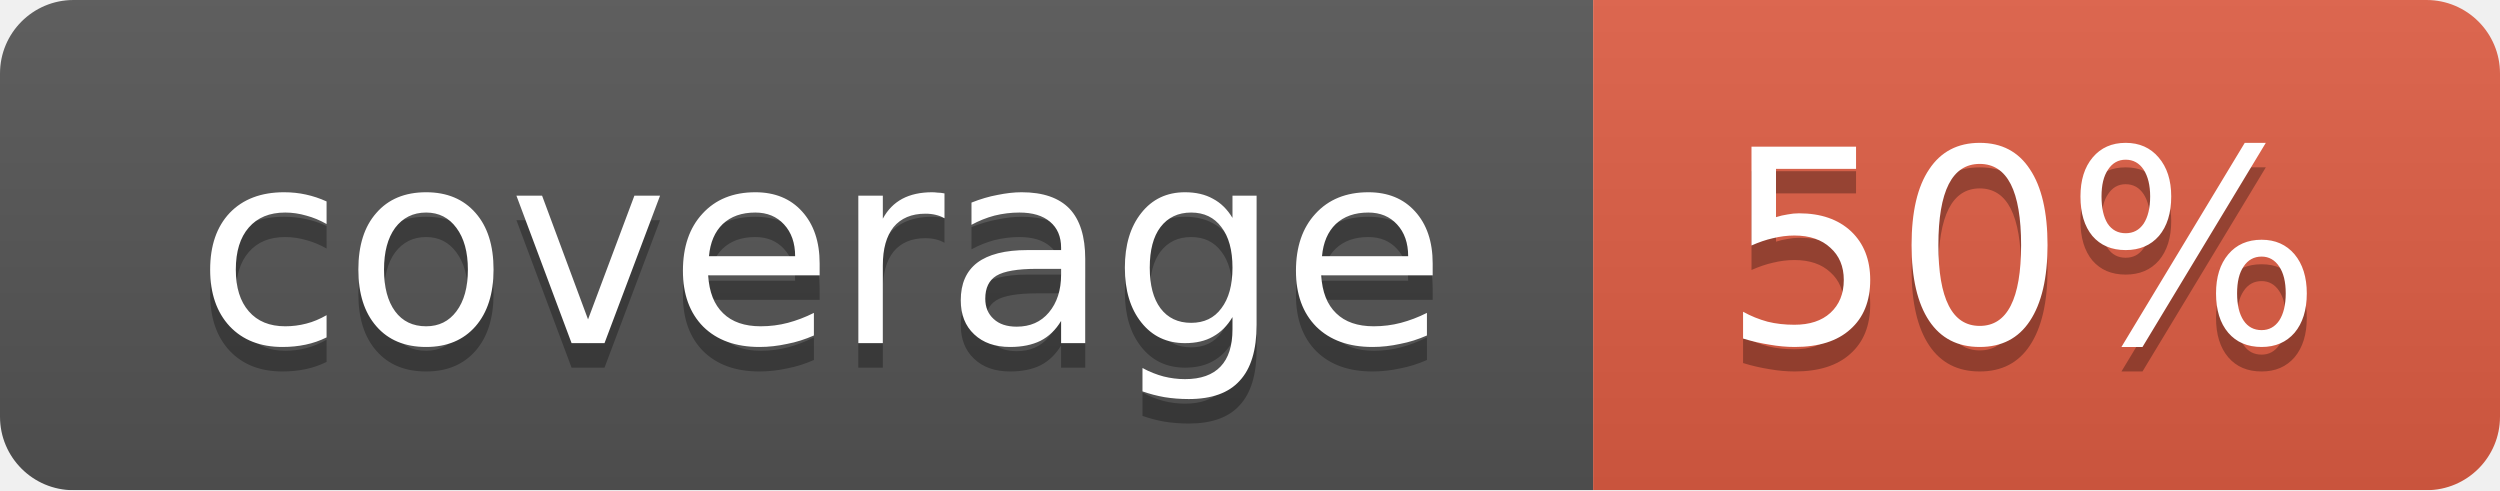
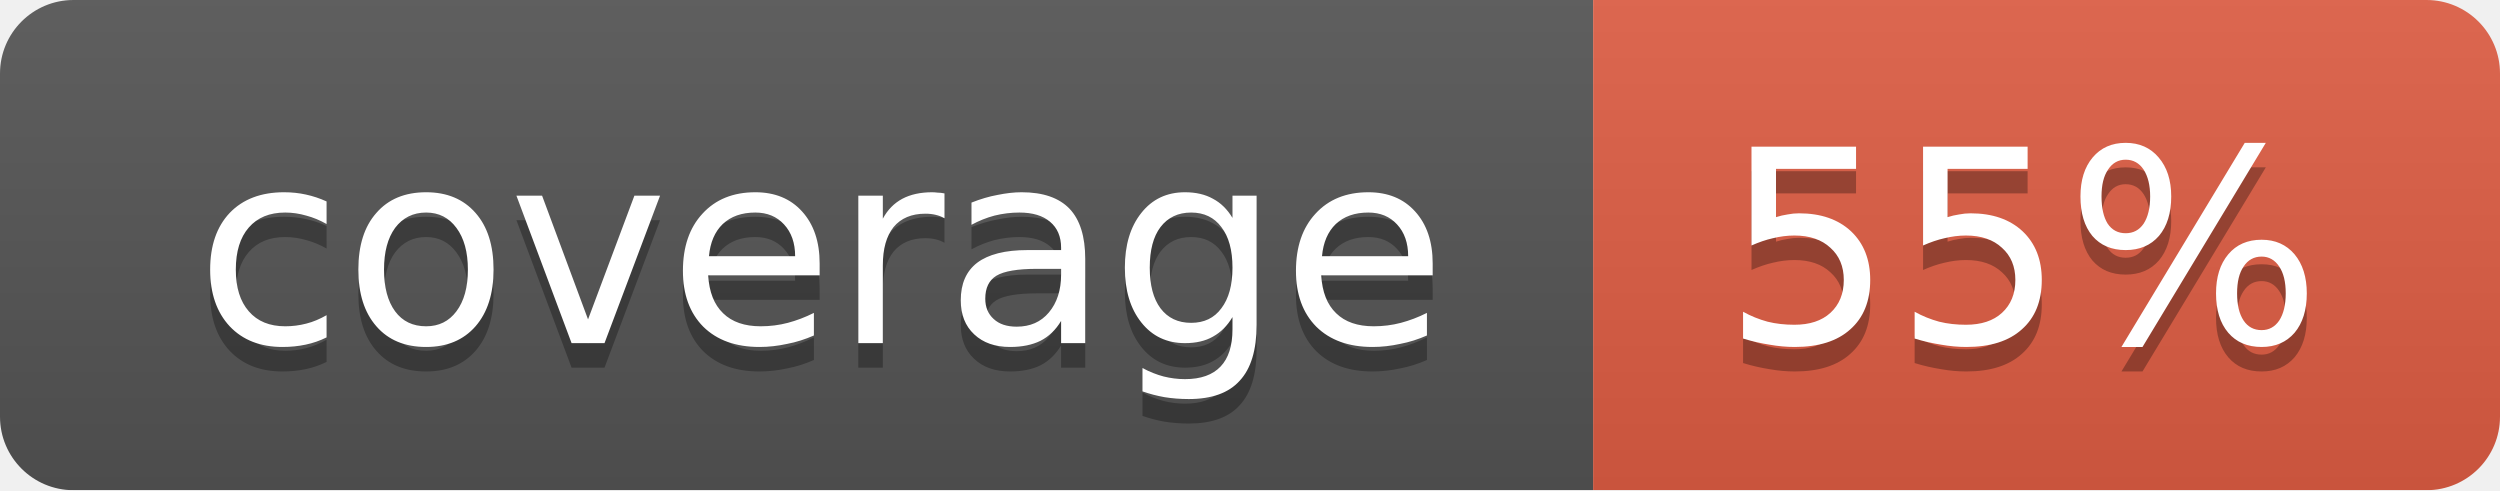
<svg xmlns="http://www.w3.org/2000/svg" width="102" height="20">
  <linearGradient id="smooth" x2="0" y2="100%">
    <stop offset="0" stop-color="#bbb" stop-opacity=".1" />
    <stop offset="1" stop-opacity=".1" />
  </linearGradient>
  <mask id="round">
    <rect width="102" height="20" rx="3" fill="#fff" />
  </mask>
  <g mask="url(#round)">
    <rect width="65" height="20" fill="#555" />
    <rect x="65" width="37" height="20" fill="#e05d44" />
    <rect width="102" height="20" fill="url(#smooth)" />
  </g>
  <g fill="#fff" text-anchor="middle" font-family="DejaVu Sans,Verdana,Geneva,sans-serif" font-size="11">
    <text x="33.5" y="15" fill="#010101" fill-opacity=".3">coverage</text>
    <text x="33.5" y="14">coverage</text>
-     <text x="82.5" y="15" fill="#010101" fill-opacity=".3">50%</text>
-     <text x="82.5" y="14">50%</text>
+     <text x="82.5" y="15" fill="#010101" fill-opacity=".3">55%</text>
+     <text x="82.5" y="14">55%</text>
  </g>
</svg>
